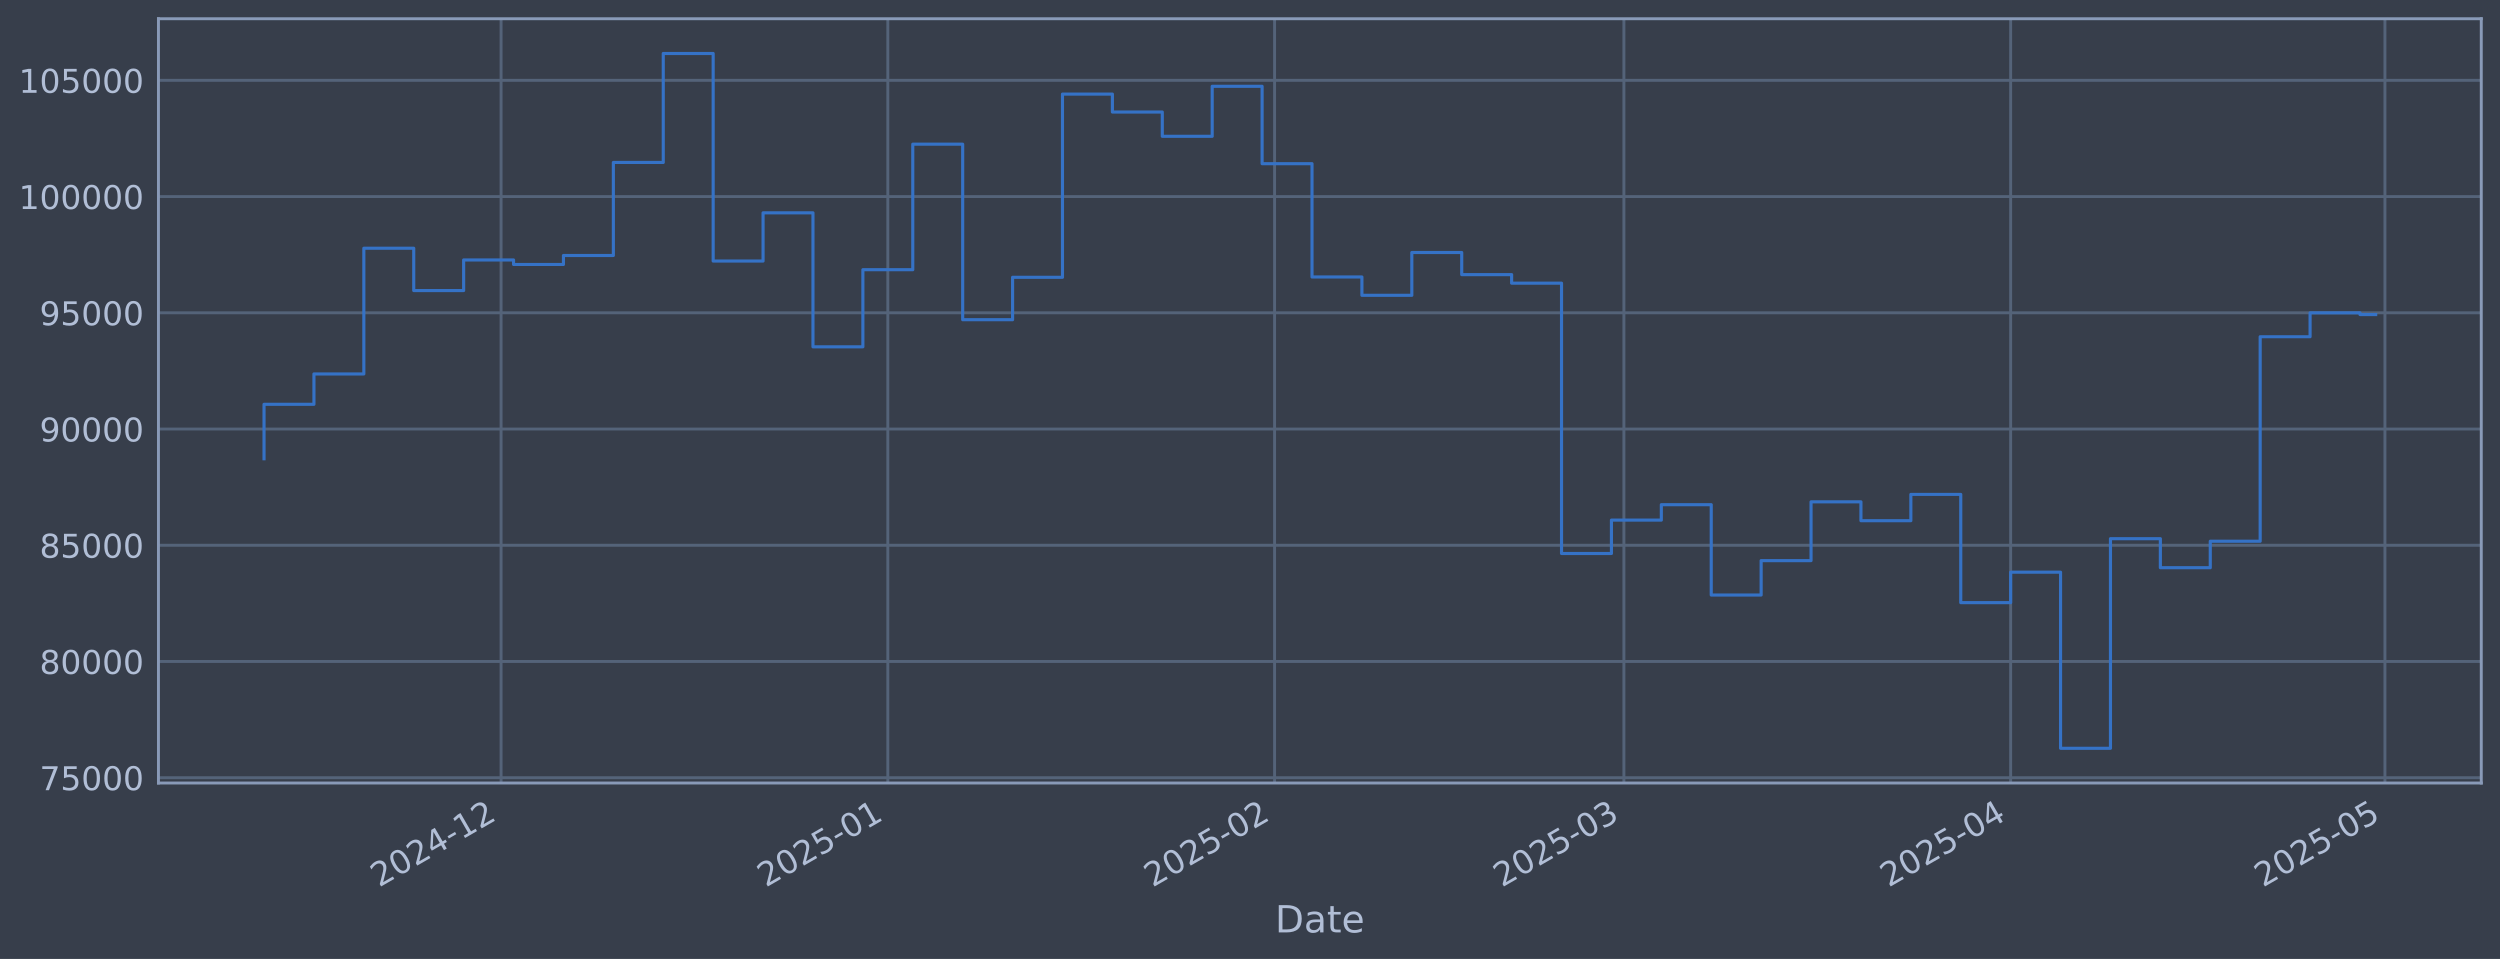
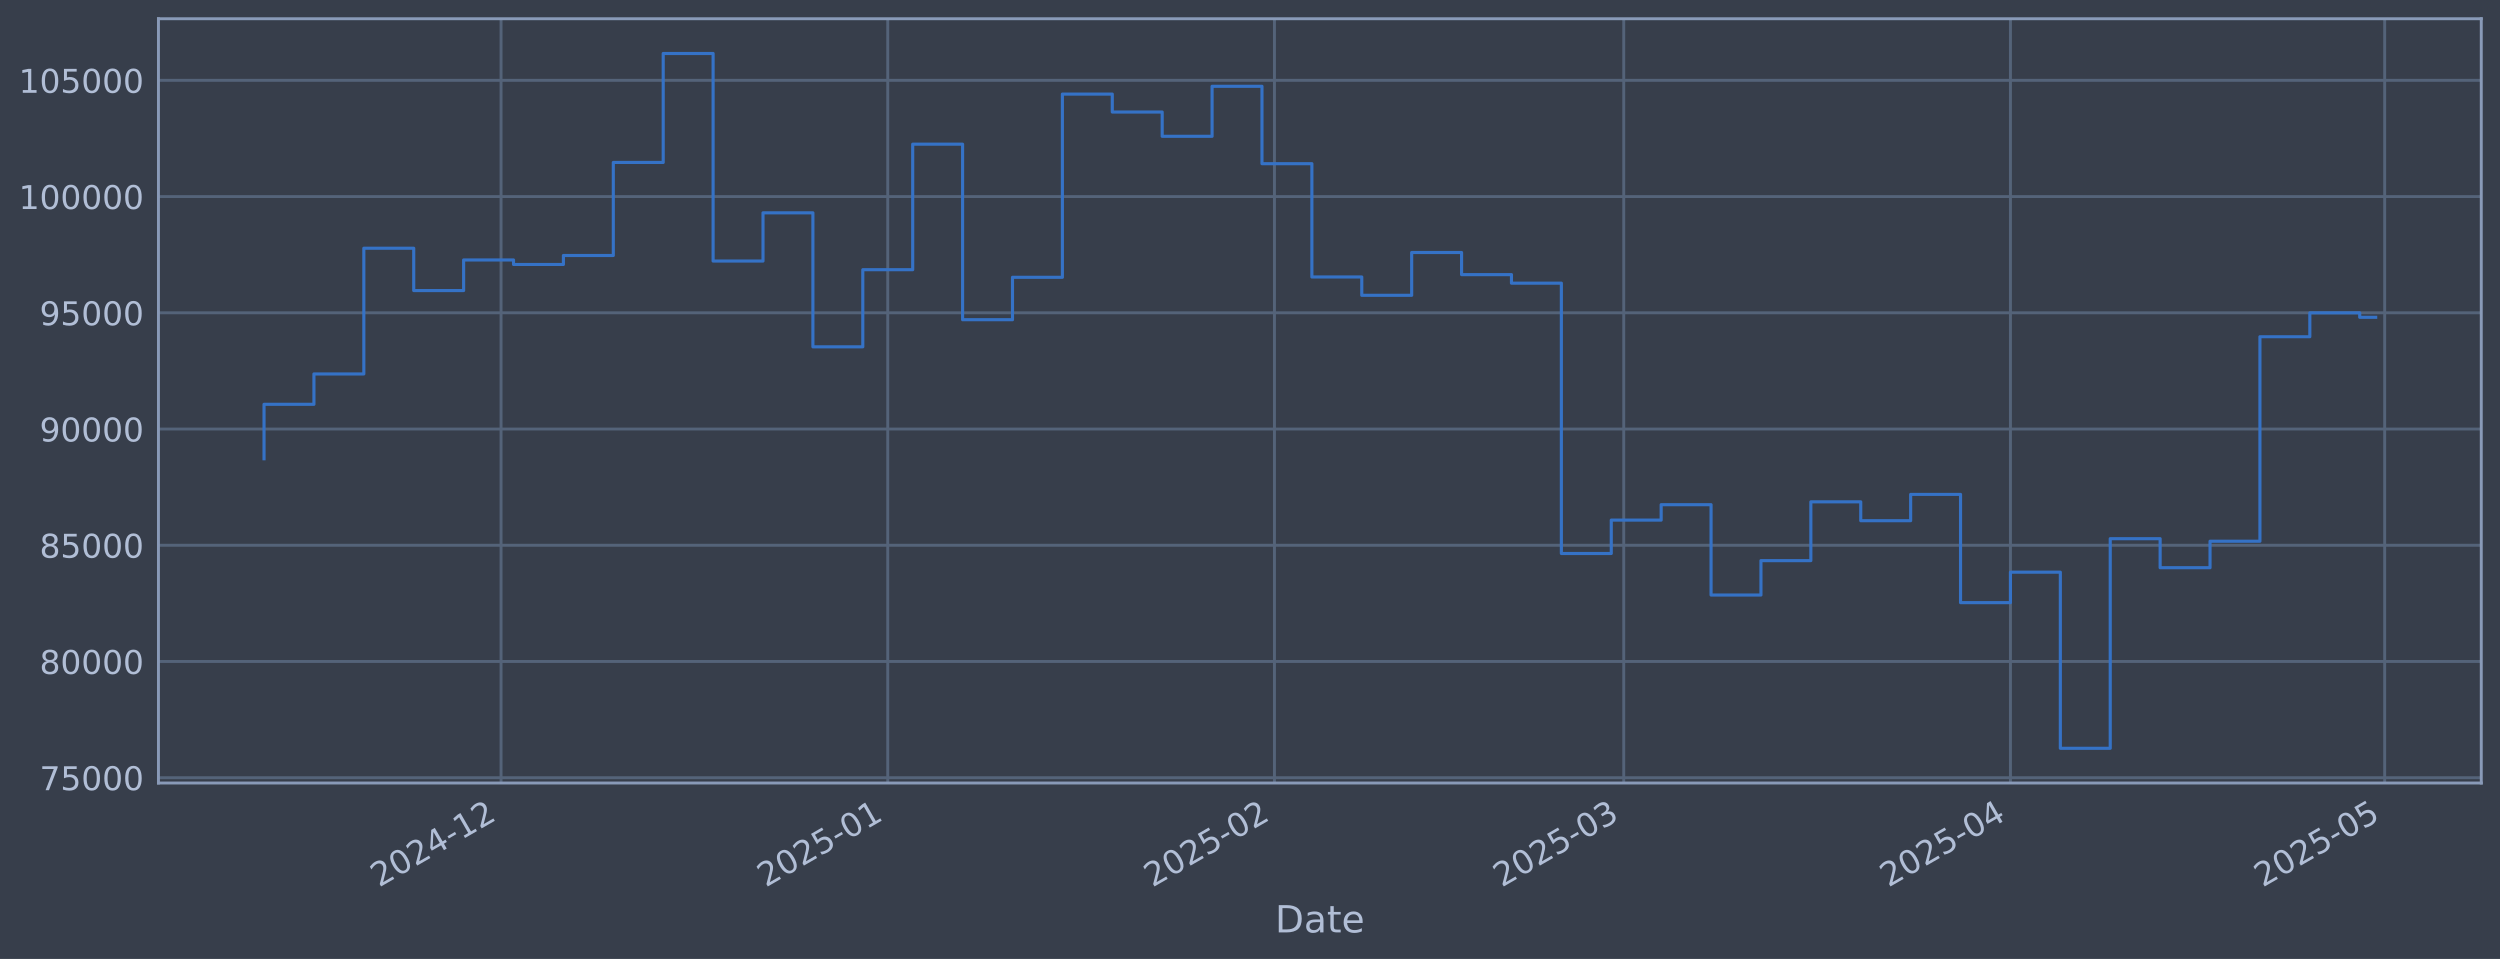
<svg xmlns="http://www.w3.org/2000/svg" xmlns:xlink="http://www.w3.org/1999/xlink" width="960.9pt" height="368.58pt" viewBox="0 0 960.9 368.58" version="1.1">
  <defs>
    <style type="text/css">*{stroke-linejoin: round; stroke-linecap: butt}</style>
  </defs>
  <g id="figure_1">
    <g id="patch_1">
      <path d="M 0 368.58  L 960.9 368.58  L 960.9 0  L 0 0  z " style="fill: #373e4b" />
    </g>
    <g id="axes_1">
      <g id="patch_2">
        <path d="M 60.901 300.96  L 953.701 300.96  L 953.701 7.2  L 60.901 7.2  z " style="fill: #373e4b" />
      </g>
      <g id="matplotlib.axis_1">
        <g id="xtick_1">
          <g id="line2d_1">
-             <path d="M 192.592 300.96  L 192.592 7.2  " clip-path="url(#p678071b769)" style="fill: none; stroke: #546379; stroke-width: 1.12; stroke-linecap: square" />
+             <path d="M 192.581 300.96  L 192.581 7.2  " clip-path="url(#p4afaf89aad)" style="fill: none; stroke: #546379; stroke-width: 1.12; stroke-linecap: square" />
          </g>
          <g id="line2d_2" />
          <g id="text_1">
-             <g style="fill: #b1bed6" transform="translate(145.6885 341.1745) rotate(-30) scale(0.126 -0.126)">
+             <g style="fill: #b1bed6" transform="translate(145.6773 341.1745) rotate(-30) scale(0.126 -0.126)">
              <defs>
                <path id="DejaVuSans-32" d="M 1228 531  L 3431 531  L 3431 0  L 469 0  L 469 531  Q 828 903 1448 1529  Q 2069 2156 2228 2338  Q 2531 2678 2651 2914  Q 2772 3150 2772 3378  Q 2772 3750 2511 3984  Q 2250 4219 1831 4219  Q 1534 4219 1204 4116  Q 875 4013 500 3803  L 500 4441  Q 881 4594 1212 4672  Q 1544 4750 1819 4750  Q 2544 4750 2975 4387  Q 3406 4025 3406 3419  Q 3406 3131 3298 2873  Q 3191 2616 2906 2266  Q 2828 2175 2409 1742  Q 1991 1309 1228 531  z " transform="scale(0.015625)" />
                <path id="DejaVuSans-30" d="M 2034 4250  Q 1547 4250 1301 3770  Q 1056 3291 1056 2328  Q 1056 1369 1301 889  Q 1547 409 2034 409  Q 2525 409 2770 889  Q 3016 1369 3016 2328  Q 3016 3291 2770 3770  Q 2525 4250 2034 4250  z M 2034 4750  Q 2819 4750 3233 4129  Q 3647 3509 3647 2328  Q 3647 1150 3233 529  Q 2819 -91 2034 -91  Q 1250 -91 836 529  Q 422 1150 422 2328  Q 422 3509 836 4129  Q 1250 4750 2034 4750  z " transform="scale(0.015625)" />
                <path id="DejaVuSans-34" d="M 2419 4116  L 825 1625  L 2419 1625  L 2419 4116  z M 2253 4666  L 3047 4666  L 3047 1625  L 3713 1625  L 3713 1100  L 3047 1100  L 3047 0  L 2419 0  L 2419 1100  L 313 1100  L 313 1709  L 2253 4666  z " transform="scale(0.015625)" />
                <path id="DejaVuSans-2d" d="M 313 2009  L 1997 2009  L 1997 1497  L 313 1497  L 313 2009  z " transform="scale(0.015625)" />
                <path id="DejaVuSans-31" d="M 794 531  L 1825 531  L 1825 4091  L 703 3866  L 703 4441  L 1819 4666  L 2450 4666  L 2450 531  L 3481 531  L 3481 0  L 794 0  L 794 531  z " transform="scale(0.015625)" />
              </defs>
              <use xlink:href="#DejaVuSans-32" />
              <use xlink:href="#DejaVuSans-30" transform="translate(63.62305 0)" />
              <use xlink:href="#DejaVuSans-32" transform="translate(127.2461 0)" />
              <use xlink:href="#DejaVuSans-34" transform="translate(190.8691 0)" />
              <use xlink:href="#DejaVuSans-2d" transform="translate(254.4922 0)" />
              <use xlink:href="#DejaVuSans-31" transform="translate(290.5762 0)" />
              <use xlink:href="#DejaVuSans-32" transform="translate(354.1992 0)" />
            </g>
          </g>
        </g>
        <g id="xtick_2">
          <g id="line2d_3">
-             <path d="M 341.244 300.96  L 341.244 7.2  " clip-path="url(#p678071b769)" style="fill: none; stroke: #546379; stroke-width: 1.12; stroke-linecap: square" />
+             <path d="M 341.214 300.96  L 341.214 7.2  " clip-path="url(#p4afaf89aad)" style="fill: none; stroke: #546379; stroke-width: 1.12; stroke-linecap: square" />
          </g>
          <g id="line2d_4" />
          <g id="text_2">
-             <g style="fill: #b1bed6" transform="translate(294.3407 341.1745) rotate(-30) scale(0.126 -0.126)">
+             <g style="fill: #b1bed6" transform="translate(294.3112 341.1745) rotate(-30) scale(0.126 -0.126)">
              <defs>
                <path id="DejaVuSans-35" d="M 691 4666  L 3169 4666  L 3169 4134  L 1269 4134  L 1269 2991  Q 1406 3038 1543 3061  Q 1681 3084 1819 3084  Q 2600 3084 3056 2656  Q 3513 2228 3513 1497  Q 3513 744 3044 326  Q 2575 -91 1722 -91  Q 1428 -91 1123 -41  Q 819 9 494 109  L 494 744  Q 775 591 1075 516  Q 1375 441 1709 441  Q 2250 441 2565 725  Q 2881 1009 2881 1497  Q 2881 1984 2565 2268  Q 2250 2553 1709 2553  Q 1456 2553 1204 2497  Q 953 2441 691 2322  L 691 4666  z " transform="scale(0.015625)" />
              </defs>
              <use xlink:href="#DejaVuSans-32" />
              <use xlink:href="#DejaVuSans-30" transform="translate(63.62305 0)" />
              <use xlink:href="#DejaVuSans-32" transform="translate(127.2461 0)" />
              <use xlink:href="#DejaVuSans-35" transform="translate(190.8691 0)" />
              <use xlink:href="#DejaVuSans-2d" transform="translate(254.4922 0)" />
              <use xlink:href="#DejaVuSans-30" transform="translate(290.5762 0)" />
              <use xlink:href="#DejaVuSans-31" transform="translate(354.1992 0)" />
            </g>
          </g>
        </g>
        <g id="xtick_3">
          <g id="line2d_5">
-             <path d="M 489.896 300.96  L 489.896 7.2  " clip-path="url(#p678071b769)" style="fill: none; stroke: #546379; stroke-width: 1.12; stroke-linecap: square" />
+             <path d="M 489.848 300.96  L 489.848 7.2  " clip-path="url(#p4afaf89aad)" style="fill: none; stroke: #546379; stroke-width: 1.12; stroke-linecap: square" />
          </g>
          <g id="line2d_6" />
          <g id="text_3">
-             <g style="fill: #b1bed6" transform="translate(442.993 341.1745) rotate(-30) scale(0.126 -0.126)">
+             <g style="fill: #b1bed6" transform="translate(442.9451 341.1745) rotate(-30) scale(0.126 -0.126)">
              <use xlink:href="#DejaVuSans-32" />
              <use xlink:href="#DejaVuSans-30" transform="translate(63.62305 0)" />
              <use xlink:href="#DejaVuSans-32" transform="translate(127.2461 0)" />
              <use xlink:href="#DejaVuSans-35" transform="translate(190.8691 0)" />
              <use xlink:href="#DejaVuSans-2d" transform="translate(254.4922 0)" />
              <use xlink:href="#DejaVuSans-30" transform="translate(290.5762 0)" />
              <use xlink:href="#DejaVuSans-32" transform="translate(354.1992 0)" />
            </g>
          </g>
        </g>
        <g id="xtick_4">
          <g id="line2d_7">
-             <path d="M 624.163 300.96  L 624.163 7.2  " clip-path="url(#p678071b769)" style="fill: none; stroke: #546379; stroke-width: 1.12; stroke-linecap: square" />
+             <path d="M 624.098 300.96  L 624.098 7.2  " clip-path="url(#p4afaf89aad)" style="fill: none; stroke: #546379; stroke-width: 1.12; stroke-linecap: square" />
          </g>
          <g id="line2d_8" />
          <g id="text_4">
-             <g style="fill: #b1bed6" transform="translate(577.2595 341.1745) rotate(-30) scale(0.126 -0.126)">
+             <g style="fill: #b1bed6" transform="translate(577.1951 341.1745) rotate(-30) scale(0.126 -0.126)">
              <defs>
                <path id="DejaVuSans-33" d="M 2597 2516  Q 3050 2419 3304 2112  Q 3559 1806 3559 1356  Q 3559 666 3084 287  Q 2609 -91 1734 -91  Q 1441 -91 1130 -33  Q 819 25 488 141  L 488 750  Q 750 597 1062 519  Q 1375 441 1716 441  Q 2309 441 2620 675  Q 2931 909 2931 1356  Q 2931 1769 2642 2001  Q 2353 2234 1838 2234  L 1294 2234  L 1294 2753  L 1863 2753  Q 2328 2753 2575 2939  Q 2822 3125 2822 3475  Q 2822 3834 2567 4026  Q 2313 4219 1838 4219  Q 1578 4219 1281 4162  Q 984 4106 628 3988  L 628 4550  Q 988 4650 1302 4700  Q 1616 4750 1894 4750  Q 2613 4750 3031 4423  Q 3450 4097 3450 3541  Q 3450 3153 3228 2886  Q 3006 2619 2597 2516  z " transform="scale(0.015625)" />
              </defs>
              <use xlink:href="#DejaVuSans-32" />
              <use xlink:href="#DejaVuSans-30" transform="translate(63.62305 0)" />
              <use xlink:href="#DejaVuSans-32" transform="translate(127.2461 0)" />
              <use xlink:href="#DejaVuSans-35" transform="translate(190.8691 0)" />
              <use xlink:href="#DejaVuSans-2d" transform="translate(254.4922 0)" />
              <use xlink:href="#DejaVuSans-30" transform="translate(290.5762 0)" />
              <use xlink:href="#DejaVuSans-33" transform="translate(354.1992 0)" />
            </g>
          </g>
        </g>
        <g id="xtick_5">
          <g id="line2d_9">
-             <path d="M 772.815 300.96  L 772.815 7.2  " clip-path="url(#p678071b769)" style="fill: none; stroke: #546379; stroke-width: 1.12; stroke-linecap: square" />
+             <path d="M 772.732 300.96  L 772.732 7.2  " clip-path="url(#p4afaf89aad)" style="fill: none; stroke: #546379; stroke-width: 1.12; stroke-linecap: square" />
          </g>
          <g id="line2d_10" />
          <g id="text_5">
-             <g style="fill: #b1bed6" transform="translate(725.9117 341.1745) rotate(-30) scale(0.126 -0.126)">
+             <g style="fill: #b1bed6" transform="translate(725.8291 341.1745) rotate(-30) scale(0.126 -0.126)">
              <use xlink:href="#DejaVuSans-32" />
              <use xlink:href="#DejaVuSans-30" transform="translate(63.62305 0)" />
              <use xlink:href="#DejaVuSans-32" transform="translate(127.2461 0)" />
              <use xlink:href="#DejaVuSans-35" transform="translate(190.8691 0)" />
              <use xlink:href="#DejaVuSans-2d" transform="translate(254.4922 0)" />
              <use xlink:href="#DejaVuSans-30" transform="translate(290.5762 0)" />
              <use xlink:href="#DejaVuSans-34" transform="translate(354.1992 0)" />
            </g>
          </g>
        </g>
        <g id="xtick_6">
          <g id="line2d_11">
-             <path d="M 916.672 300.96  L 916.672 7.2  " clip-path="url(#p678071b769)" style="fill: none; stroke: #546379; stroke-width: 1.12; stroke-linecap: square" />
+             <path d="M 916.572 300.96  L 916.572 7.2  " clip-path="url(#p4afaf89aad)" style="fill: none; stroke: #546379; stroke-width: 1.12; stroke-linecap: square" />
          </g>
          <g id="line2d_12" />
          <g id="text_6">
-             <g style="fill: #b1bed6" transform="translate(869.7687 341.1745) rotate(-30) scale(0.126 -0.126)">
+             <g style="fill: #b1bed6" transform="translate(869.6683 341.1745) rotate(-30) scale(0.126 -0.126)">
              <use xlink:href="#DejaVuSans-32" />
              <use xlink:href="#DejaVuSans-30" transform="translate(63.62305 0)" />
              <use xlink:href="#DejaVuSans-32" transform="translate(127.2461 0)" />
              <use xlink:href="#DejaVuSans-35" transform="translate(190.8691 0)" />
              <use xlink:href="#DejaVuSans-2d" transform="translate(254.4922 0)" />
              <use xlink:href="#DejaVuSans-30" transform="translate(290.5762 0)" />
              <use xlink:href="#DejaVuSans-35" transform="translate(354.1992 0)" />
            </g>
          </g>
        </g>
        <g id="text_7">
          <g style="fill: #b1bed6" transform="translate(490.0914 358.3856) scale(0.144 -0.144)">
            <defs>
              <path id="DejaVuSans-44" d="M 1259 4147  L 1259 519  L 2022 519  Q 2988 519 3436 956  Q 3884 1394 3884 2338  Q 3884 3275 3436 3711  Q 2988 4147 2022 4147  L 1259 4147  z M 628 4666  L 1925 4666  Q 3281 4666 3915 4102  Q 4550 3538 4550 2338  Q 4550 1131 3912 565  Q 3275 0 1925 0  L 628 0  L 628 4666  z " transform="scale(0.015625)" />
              <path id="DejaVuSans-61" d="M 2194 1759  Q 1497 1759 1228 1600  Q 959 1441 959 1056  Q 959 750 1161 570  Q 1363 391 1709 391  Q 2188 391 2477 730  Q 2766 1069 2766 1631  L 2766 1759  L 2194 1759  z M 3341 1997  L 3341 0  L 2766 0  L 2766 531  Q 2569 213 2275 61  Q 1981 -91 1556 -91  Q 1019 -91 701 211  Q 384 513 384 1019  Q 384 1609 779 1909  Q 1175 2209 1959 2209  L 2766 2209  L 2766 2266  Q 2766 2663 2505 2880  Q 2244 3097 1772 3097  Q 1472 3097 1187 3025  Q 903 2953 641 2809  L 641 3341  Q 956 3463 1253 3523  Q 1550 3584 1831 3584  Q 2591 3584 2966 3190  Q 3341 2797 3341 1997  z " transform="scale(0.015625)" />
              <path id="DejaVuSans-74" d="M 1172 4494  L 1172 3500  L 2356 3500  L 2356 3053  L 1172 3053  L 1172 1153  Q 1172 725 1289 603  Q 1406 481 1766 481  L 2356 481  L 2356 0  L 1766 0  Q 1100 0 847 248  Q 594 497 594 1153  L 594 3053  L 172 3053  L 172 3500  L 594 3500  L 594 4494  L 1172 4494  z " transform="scale(0.015625)" />
              <path id="DejaVuSans-65" d="M 3597 1894  L 3597 1613  L 953 1613  Q 991 1019 1311 708  Q 1631 397 2203 397  Q 2534 397 2845 478  Q 3156 559 3463 722  L 3463 178  Q 3153 47 2828 -22  Q 2503 -91 2169 -91  Q 1331 -91 842 396  Q 353 884 353 1716  Q 353 2575 817 3079  Q 1281 3584 2069 3584  Q 2775 3584 3186 3129  Q 3597 2675 3597 1894  z M 3022 2063  Q 3016 2534 2758 2815  Q 2500 3097 2075 3097  Q 1594 3097 1305 2825  Q 1016 2553 972 2059  L 3022 2063  z " transform="scale(0.015625)" />
            </defs>
            <use xlink:href="#DejaVuSans-44" />
            <use xlink:href="#DejaVuSans-61" transform="translate(77.00195 0)" />
            <use xlink:href="#DejaVuSans-74" transform="translate(138.2812 0)" />
            <use xlink:href="#DejaVuSans-65" transform="translate(177.4902 0)" />
          </g>
        </g>
      </g>
      <g id="matplotlib.axis_2">
        <g id="ytick_1">
          <g id="line2d_13">
-             <path d="M 60.901 298.924  L 953.701 298.924  " clip-path="url(#p678071b769)" style="fill: none; stroke: #546379; stroke-width: 1.12; stroke-linecap: square" />
+             <path d="M 60.901 298.924  L 953.701 298.924  " clip-path="url(#p4afaf89aad)" style="fill: none; stroke: #546379; stroke-width: 1.12; stroke-linecap: square" />
          </g>
          <g id="line2d_14" />
          <g id="text_8">
            <g style="fill: #b1bed6" transform="translate(15.21675 303.7108) scale(0.126 -0.126)">
              <defs>
                <path id="DejaVuSans-37" d="M 525 4666  L 3525 4666  L 3525 4397  L 1831 0  L 1172 0  L 2766 4134  L 525 4134  L 525 4666  z " transform="scale(0.015625)" />
              </defs>
              <use xlink:href="#DejaVuSans-37" />
              <use xlink:href="#DejaVuSans-35" transform="translate(63.62305 0)" />
              <use xlink:href="#DejaVuSans-30" transform="translate(127.2461 0)" />
              <use xlink:href="#DejaVuSans-30" transform="translate(190.8691 0)" />
              <use xlink:href="#DejaVuSans-30" transform="translate(254.4922 0)" />
            </g>
          </g>
        </g>
        <g id="ytick_2">
          <g id="line2d_15">
-             <path d="M 60.901 254.25  L 953.701 254.25  " clip-path="url(#p678071b769)" style="fill: none; stroke: #546379; stroke-width: 1.12; stroke-linecap: square" />
+             <path d="M 60.901 254.25  L 953.701 254.25  " clip-path="url(#p4afaf89aad)" style="fill: none; stroke: #546379; stroke-width: 1.12; stroke-linecap: square" />
          </g>
          <g id="line2d_16" />
          <g id="text_9">
            <g style="fill: #b1bed6" transform="translate(15.21675 259.037) scale(0.126 -0.126)">
              <defs>
                <path id="DejaVuSans-38" d="M 2034 2216  Q 1584 2216 1326 1975  Q 1069 1734 1069 1313  Q 1069 891 1326 650  Q 1584 409 2034 409  Q 2484 409 2743 651  Q 3003 894 3003 1313  Q 3003 1734 2745 1975  Q 2488 2216 2034 2216  z M 1403 2484  Q 997 2584 770 2862  Q 544 3141 544 3541  Q 544 4100 942 4425  Q 1341 4750 2034 4750  Q 2731 4750 3128 4425  Q 3525 4100 3525 3541  Q 3525 3141 3298 2862  Q 3072 2584 2669 2484  Q 3125 2378 3379 2068  Q 3634 1759 3634 1313  Q 3634 634 3220 271  Q 2806 -91 2034 -91  Q 1263 -91 848 271  Q 434 634 434 1313  Q 434 1759 690 2068  Q 947 2378 1403 2484  z M 1172 3481  Q 1172 3119 1398 2916  Q 1625 2713 2034 2713  Q 2441 2713 2670 2916  Q 2900 3119 2900 3481  Q 2900 3844 2670 4047  Q 2441 4250 2034 4250  Q 1625 4250 1398 4047  Q 1172 3844 1172 3481  z " transform="scale(0.015625)" />
              </defs>
              <use xlink:href="#DejaVuSans-38" />
              <use xlink:href="#DejaVuSans-30" transform="translate(63.62305 0)" />
              <use xlink:href="#DejaVuSans-30" transform="translate(127.2461 0)" />
              <use xlink:href="#DejaVuSans-30" transform="translate(190.8691 0)" />
              <use xlink:href="#DejaVuSans-30" transform="translate(254.4922 0)" />
            </g>
          </g>
        </g>
        <g id="ytick_3">
          <g id="line2d_17">
-             <path d="M 60.901 209.576  L 953.701 209.576  " clip-path="url(#p678071b769)" style="fill: none; stroke: #546379; stroke-width: 1.12; stroke-linecap: square" />
+             <path d="M 60.901 209.576  L 953.701 209.576  " clip-path="url(#p4afaf89aad)" style="fill: none; stroke: #546379; stroke-width: 1.12; stroke-linecap: square" />
          </g>
          <g id="line2d_18" />
          <g id="text_10">
            <g style="fill: #b1bed6" transform="translate(15.21675 214.3633) scale(0.126 -0.126)">
              <use xlink:href="#DejaVuSans-38" />
              <use xlink:href="#DejaVuSans-35" transform="translate(63.62305 0)" />
              <use xlink:href="#DejaVuSans-30" transform="translate(127.2461 0)" />
              <use xlink:href="#DejaVuSans-30" transform="translate(190.8691 0)" />
              <use xlink:href="#DejaVuSans-30" transform="translate(254.4922 0)" />
            </g>
          </g>
        </g>
        <g id="ytick_4">
          <g id="line2d_19">
-             <path d="M 60.901 164.903  L 953.701 164.903  " clip-path="url(#p678071b769)" style="fill: none; stroke: #546379; stroke-width: 1.12; stroke-linecap: square" />
+             <path d="M 60.901 164.903  L 953.701 164.903  " clip-path="url(#p4afaf89aad)" style="fill: none; stroke: #546379; stroke-width: 1.12; stroke-linecap: square" />
          </g>
          <g id="line2d_20" />
          <g id="text_11">
            <g style="fill: #b1bed6" transform="translate(15.21675 169.6896) scale(0.126 -0.126)">
              <defs>
                <path id="DejaVuSans-39" d="M 703 97  L 703 672  Q 941 559 1184 500  Q 1428 441 1663 441  Q 2288 441 2617 861  Q 2947 1281 2994 2138  Q 2813 1869 2534 1725  Q 2256 1581 1919 1581  Q 1219 1581 811 2004  Q 403 2428 403 3163  Q 403 3881 828 4315  Q 1253 4750 1959 4750  Q 2769 4750 3195 4129  Q 3622 3509 3622 2328  Q 3622 1225 3098 567  Q 2575 -91 1691 -91  Q 1453 -91 1209 -44  Q 966 3 703 97  z M 1959 2075  Q 2384 2075 2632 2365  Q 2881 2656 2881 3163  Q 2881 3666 2632 3958  Q 2384 4250 1959 4250  Q 1534 4250 1286 3958  Q 1038 3666 1038 3163  Q 1038 2656 1286 2365  Q 1534 2075 1959 2075  z " transform="scale(0.015625)" />
              </defs>
              <use xlink:href="#DejaVuSans-39" />
              <use xlink:href="#DejaVuSans-30" transform="translate(63.62305 0)" />
              <use xlink:href="#DejaVuSans-30" transform="translate(127.2461 0)" />
              <use xlink:href="#DejaVuSans-30" transform="translate(190.8691 0)" />
              <use xlink:href="#DejaVuSans-30" transform="translate(254.4922 0)" />
            </g>
          </g>
        </g>
        <g id="ytick_5">
          <g id="line2d_21">
-             <path d="M 60.901 120.229  L 953.701 120.229  " clip-path="url(#p678071b769)" style="fill: none; stroke: #546379; stroke-width: 1.12; stroke-linecap: square" />
+             <path d="M 60.901 120.229  L 953.701 120.229  " clip-path="url(#p4afaf89aad)" style="fill: none; stroke: #546379; stroke-width: 1.12; stroke-linecap: square" />
          </g>
          <g id="line2d_22" />
          <g id="text_12">
            <g style="fill: #b1bed6" transform="translate(15.21675 125.0159) scale(0.126 -0.126)">
              <use xlink:href="#DejaVuSans-39" />
              <use xlink:href="#DejaVuSans-35" transform="translate(63.62305 0)" />
              <use xlink:href="#DejaVuSans-30" transform="translate(127.2461 0)" />
              <use xlink:href="#DejaVuSans-30" transform="translate(190.8691 0)" />
              <use xlink:href="#DejaVuSans-30" transform="translate(254.4922 0)" />
            </g>
          </g>
        </g>
        <g id="ytick_6">
          <g id="line2d_23">
-             <path d="M 60.901 75.555  L 953.701 75.555  " clip-path="url(#p678071b769)" style="fill: none; stroke: #546379; stroke-width: 1.12; stroke-linecap: square" />
+             <path d="M 60.901 75.555  L 953.701 75.555  " clip-path="url(#p4afaf89aad)" style="fill: none; stroke: #546379; stroke-width: 1.12; stroke-linecap: square" />
          </g>
          <g id="line2d_24" />
          <g id="text_13">
            <g style="fill: #b1bed6" transform="translate(7.2 80.34213) scale(0.126 -0.126)">
              <use xlink:href="#DejaVuSans-31" />
              <use xlink:href="#DejaVuSans-30" transform="translate(63.62305 0)" />
              <use xlink:href="#DejaVuSans-30" transform="translate(127.2461 0)" />
              <use xlink:href="#DejaVuSans-30" transform="translate(190.8691 0)" />
              <use xlink:href="#DejaVuSans-30" transform="translate(254.4922 0)" />
              <use xlink:href="#DejaVuSans-30" transform="translate(318.1152 0)" />
            </g>
          </g>
        </g>
        <g id="ytick_7">
          <g id="line2d_25">
-             <path d="M 60.901 30.881  L 953.701 30.881  " clip-path="url(#p678071b769)" style="fill: none; stroke: #546379; stroke-width: 1.12; stroke-linecap: square" />
+             <path d="M 60.901 30.881  L 953.701 30.881  " clip-path="url(#p4afaf89aad)" style="fill: none; stroke: #546379; stroke-width: 1.12; stroke-linecap: square" />
          </g>
          <g id="line2d_26" />
          <g id="text_14">
            <g style="fill: #b1bed6" transform="translate(7.2 35.6684) scale(0.126 -0.126)">
              <use xlink:href="#DejaVuSans-31" />
              <use xlink:href="#DejaVuSans-30" transform="translate(63.62305 0)" />
              <use xlink:href="#DejaVuSans-35" transform="translate(127.2461 0)" />
              <use xlink:href="#DejaVuSans-30" transform="translate(190.8691 0)" />
              <use xlink:href="#DejaVuSans-30" transform="translate(254.4922 0)" />
              <use xlink:href="#DejaVuSans-30" transform="translate(318.1152 0)" />
            </g>
          </g>
        </g>
      </g>
      <g id="line2d_27">
-         <path d="M 101.482 176.341  L 101.482 155.403  L 120.663 155.403  L 120.663 143.732  L 139.844 143.732  L 139.844 95.418  L 159.025 95.418  L 159.025 111.678  L 178.206 111.678  L 178.206 99.915  L 197.387 99.915  L 197.387 101.649  L 216.568 101.649  L 216.568 98.2  L 235.749 98.2  L 235.749 62.443  L 254.93 62.443  L 254.93 20.553  L 274.111 20.553  L 274.111 100.335  L 293.292 100.335  L 293.292 81.808  L 312.473 81.808  L 312.473 133.306  L 331.654 133.306  L 331.654 103.667  L 350.834 103.667  L 350.834 55.422  L 370.015 55.422  L 370.015 122.885  L 389.196 122.885  L 389.196 106.584  L 408.377 106.584  L 408.377 36.163  L 427.558 36.163  L 427.558 43.059  L 446.739 43.059  L 446.739 52.391  L 465.92 52.391  L 465.92 33.169  L 485.101 33.169  L 485.101 62.915  L 504.282 62.915  L 504.282 106.463  L 523.463 106.463  L 523.463 113.51  L 542.644 113.51  L 542.644 97.056  L 561.825 97.056  L 561.825 105.551  L 581.006 105.551  L 581.006 108.839  L 600.187 108.839  L 600.187 212.74  L 619.368 212.74  L 619.368 199.911  L 638.548 199.911  L 638.548 193.981  L 657.729 193.981  L 657.729 228.703  L 676.91 228.703  L 676.91 215.477  L 696.091 215.477  L 696.091 192.89  L 715.272 192.89  L 715.272 200.132  L 734.453 200.132  L 734.453 190.029  L 753.634 190.029  L 753.634 231.635  L 772.815 231.635  L 772.815 219.923  L 791.996 219.923  L 791.996 287.607  L 811.177 287.607  L 811.177 207.045  L 830.358 207.045  L 830.358 218.211  L 849.539 218.211  L 849.539 208.034  L 868.72 208.034  L 868.72 129.425  L 887.901 129.425  L 887.901 120.245  L 907.082 120.245  L 907.082 120.898  L 913.119 120.898  " clip-path="url(#p678071b769)" style="fill: none; stroke: #3572c6; stroke-width: 1.2; stroke-linecap: square" />
+         <path d="M 101.482 176.341  L 101.482 155.403  L 120.661 155.403  L 120.661 143.732  L 139.839 143.732  L 139.839 95.418  L 159.018 95.418  L 159.018 111.678  L 178.197 111.678  L 178.197 99.915  L 197.375 99.915  L 197.375 101.649  L 216.554 101.649  L 216.554 98.2  L 235.732 98.2  L 235.732 62.443  L 254.911 62.443  L 254.911 20.553  L 274.089 20.553  L 274.089 100.335  L 293.268 100.335  L 293.268 81.808  L 312.447 81.808  L 312.447 133.306  L 331.625 133.306  L 331.625 103.667  L 350.804 103.667  L 350.804 55.422  L 369.982 55.422  L 369.982 122.885  L 389.161 122.885  L 389.161 106.584  L 408.339 106.584  L 408.339 36.163  L 427.518 36.163  L 427.518 43.059  L 446.697 43.059  L 446.697 52.391  L 465.875 52.391  L 465.875 33.169  L 485.054 33.169  L 485.054 62.915  L 504.232 62.915  L 504.232 106.463  L 523.411 106.463  L 523.411 113.51  L 542.589 113.51  L 542.589 97.056  L 561.768 97.056  L 561.768 105.551  L 580.947 105.551  L 580.947 108.839  L 600.125 108.839  L 600.125 212.74  L 619.304 212.74  L 619.304 199.911  L 638.482 199.911  L 638.482 193.981  L 657.661 193.981  L 657.661 228.703  L 676.839 228.703  L 676.839 215.477  L 696.018 215.477  L 696.018 192.89  L 715.197 192.89  L 715.197 200.132  L 734.375 200.132  L 734.375 190.029  L 753.554 190.029  L 753.554 231.635  L 772.732 231.635  L 772.732 219.923  L 791.911 219.923  L 791.911 287.607  L 811.089 287.607  L 811.089 207.045  L 830.268 207.045  L 830.268 218.211  L 849.447 218.211  L 849.447 208.034  L 868.625 208.034  L 868.625 129.425  L 887.804 129.425  L 887.804 120.245  L 906.982 120.245  L 906.982 121.96  L 913.119 121.96  " clip-path="url(#p4afaf89aad)" style="fill: none; stroke: #3572c6; stroke-width: 1.2; stroke-linecap: square" />
      </g>
      <g id="patch_3">
        <path d="M 60.901 300.96  L 60.901 7.2  " style="fill: none; stroke: #899ab8; stroke-width: 1.12; stroke-linejoin: miter; stroke-linecap: square" />
      </g>
      <g id="patch_4">
        <path d="M 953.701 300.96  L 953.701 7.2  " style="fill: none; stroke: #899ab8; stroke-width: 1.12; stroke-linejoin: miter; stroke-linecap: square" />
      </g>
      <g id="patch_5">
        <path d="M 60.901 300.96  L 953.701 300.96  " style="fill: none; stroke: #899ab8; stroke-width: 1.12; stroke-linejoin: miter; stroke-linecap: square" />
      </g>
      <g id="patch_6">
        <path d="M 60.901 7.2  L 953.701 7.2  " style="fill: none; stroke: #899ab8; stroke-width: 1.12; stroke-linejoin: miter; stroke-linecap: square" />
      </g>
    </g>
  </g>
  <defs>
-     <clipPath id="p678071b769">
+     <clipPath id="p4afaf89aad">
      <rect x="60.901" y="7.2" width="892.8" height="293.76" />
    </clipPath>
  </defs>
</svg>
